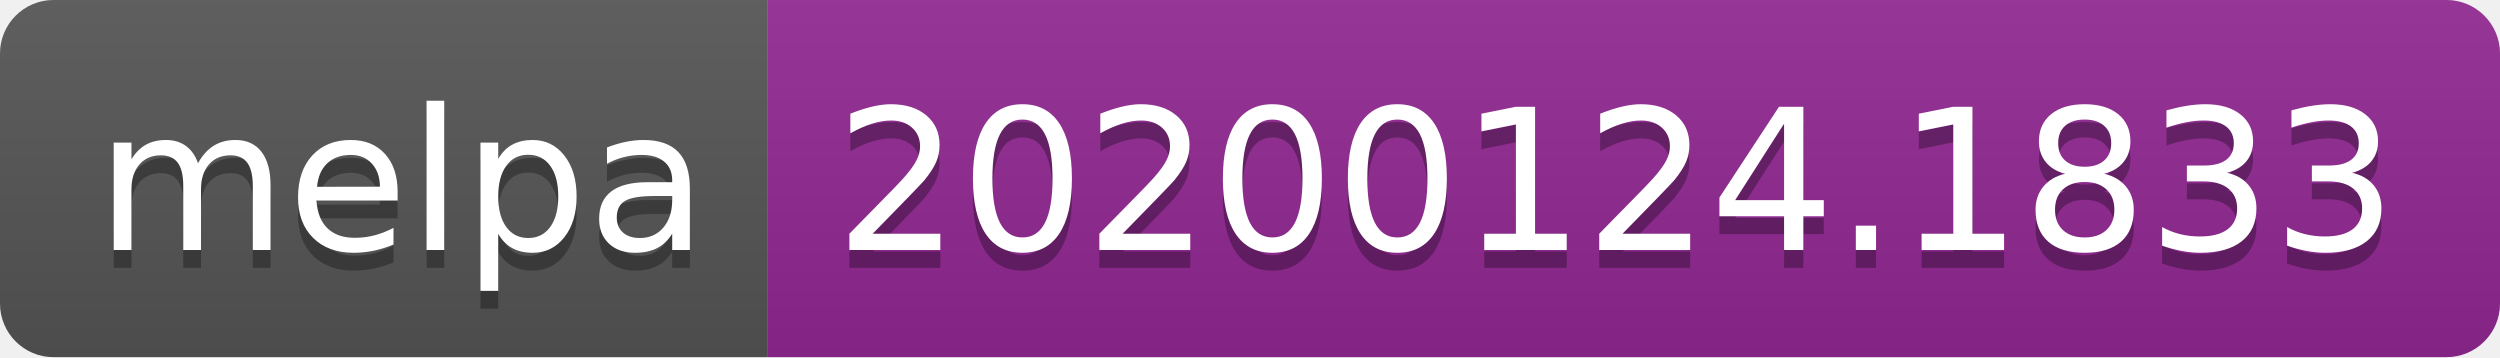
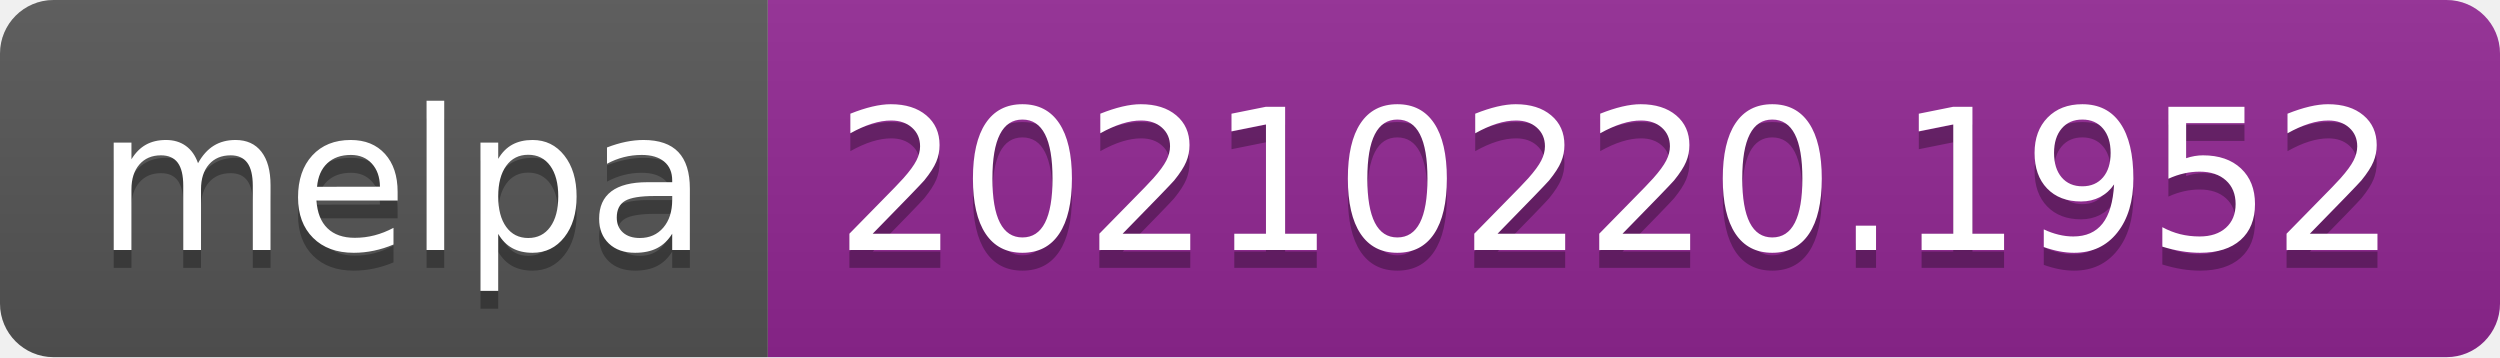
- <svg xmlns="http://www.w3.org/2000/svg" width="140" height="20" role="img" aria-label="melpa: 20200124.1833">
+ <svg xmlns="http://www.w3.org/2000/svg" width="140" height="20" role="img" aria-label="melpa: 20210220.1952">
  <linearGradient id="s" x2="0" y2="100%">
    <stop offset="0" stop-color="#bbb" stop-opacity=".1" />
    <stop offset="1" stop-opacity=".1" />
  </linearGradient>
  <clipPath id="r">
    <rect width="140" height="20" rx="3" fill="#fff" />
  </clipPath>
  <g clip-path="url(#r)">
    <rect width="43" height="20" fill="#555" />
    <rect x="43" width="97" height="20" fill="#922793" />
    <rect width="140" height="20" fill="url(#s)" />
  </g>
  <g fill="#fff" text-anchor="middle" font-family="Verdana,Geneva,DejaVu Sans,sans-serif" text-rendering="geometricPrecision" font-size="110">
    <text aria-hidden="true" x="225" y="150" fill="#010101" fill-opacity=".3" transform="scale(.1)" textLength="330">melpa</text>
    <text x="225" y="140" transform="scale(.1)" fill="#fff" textLength="330">melpa</text>
-     <text aria-hidden="true" x="905" y="150" fill="#010101" fill-opacity=".3" transform="scale(.1)" textLength="870">20200124.1833</text>
-     <text x="905" y="140" transform="scale(.1)" fill="#fff" textLength="870">20200124.1833</text>
+     <text aria-hidden="true" x="905" y="150" fill="#010101" fill-opacity=".3" transform="scale(.1)" textLength="870">20210220.1952</text>
+     <text x="905" y="140" transform="scale(.1)" fill="#fff" textLength="870">20210220.1952</text>
  </g>
</svg>
